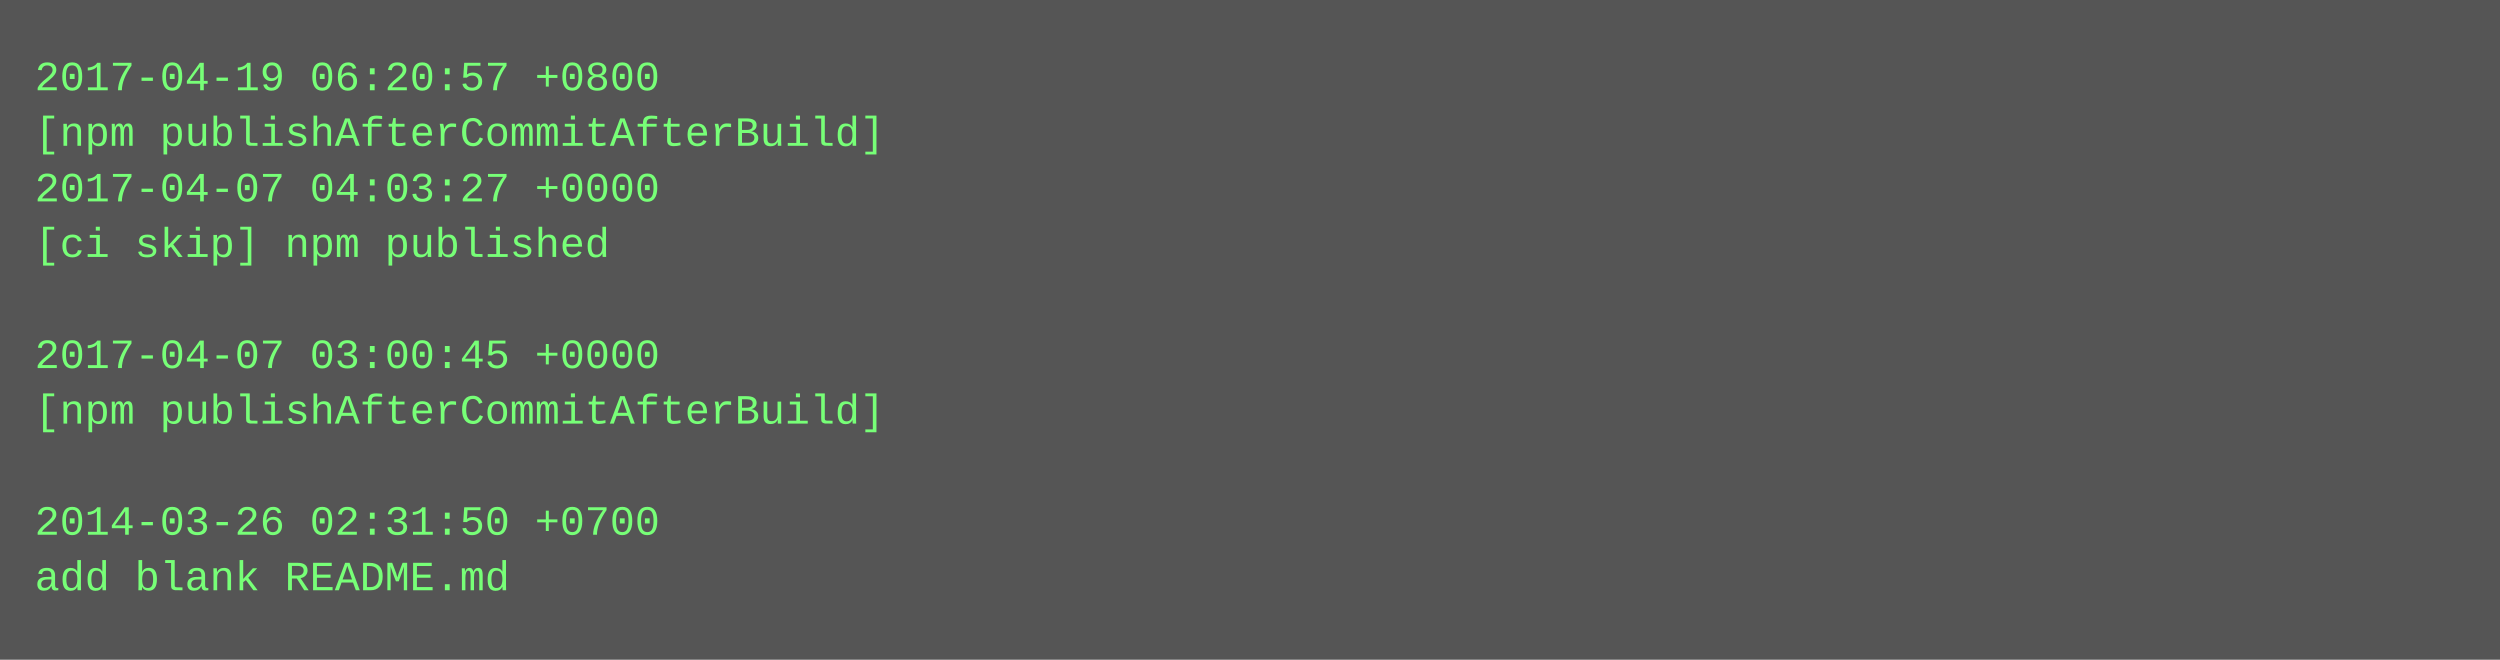
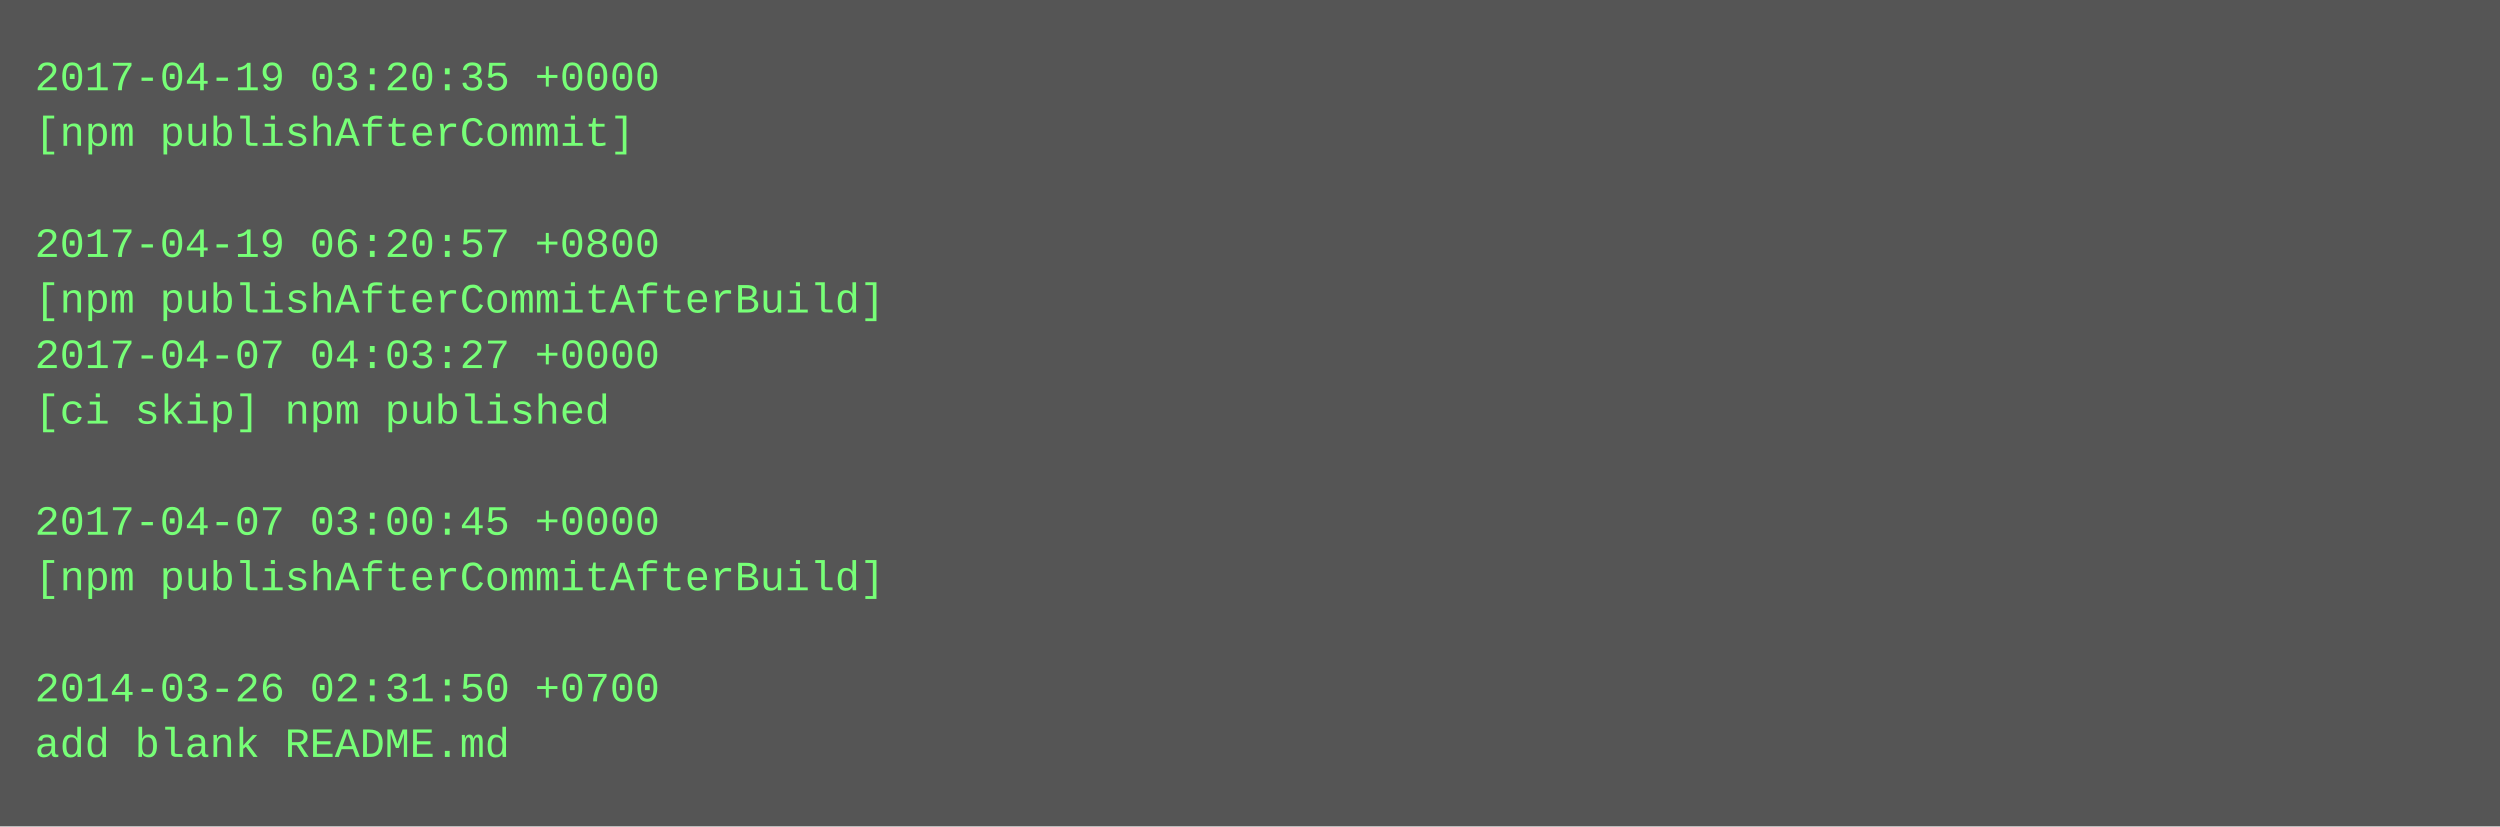
- <svg xmlns="http://www.w3.org/2000/svg" height="190" width="720">
-   <rect height="190" fill="#555" width="720" />
+ <svg xmlns="http://www.w3.org/2000/svg" height="238" width="720">
+   <rect height="238" fill="#555" width="720" />
  <text fill="#7f7" font-family="Courier New" font-size="12" xml:space="preserve">
-     <tspan x="10" y="26">2017-04-19 06:20:57 +0800</tspan>
-     <tspan x="10" y="42">[npm publishAfterCommitAfterBuild]</tspan>
-     <tspan x="10" y="58">2017-04-07 04:03:27 +0000</tspan>
-     <tspan x="10" y="74">[ci skip] npm published</tspan>
-     <tspan x="10" y="90" />
-     <tspan x="10" y="106">2017-04-07 03:00:45 +0000</tspan>
-     <tspan x="10" y="122">[npm publishAfterCommitAfterBuild]</tspan>
+     <tspan x="10" y="26">2017-04-19 03:20:35 +0000</tspan>
+     <tspan x="10" y="42">[npm publishAfterCommit]</tspan>
+     <tspan x="10" y="58" />
+     <tspan x="10" y="74">2017-04-19 06:20:57 +0800</tspan>
+     <tspan x="10" y="90">[npm publishAfterCommitAfterBuild]</tspan>
+     <tspan x="10" y="106">2017-04-07 04:03:27 +0000</tspan>
+     <tspan x="10" y="122">[ci skip] npm published</tspan>
    <tspan x="10" y="138" />
-     <tspan x="10" y="154">2014-03-26 02:31:50 +0700</tspan>
-     <tspan x="10" y="170">add blank README.md</tspan>
+     <tspan x="10" y="154">2017-04-07 03:00:45 +0000</tspan>
+     <tspan x="10" y="170">[npm publishAfterCommitAfterBuild]</tspan>
+     <tspan x="10" y="186" />
+     <tspan x="10" y="202">2014-03-26 02:31:50 +0700</tspan>
+     <tspan x="10" y="218">add blank README.md</tspan>
  </text>
</svg>
